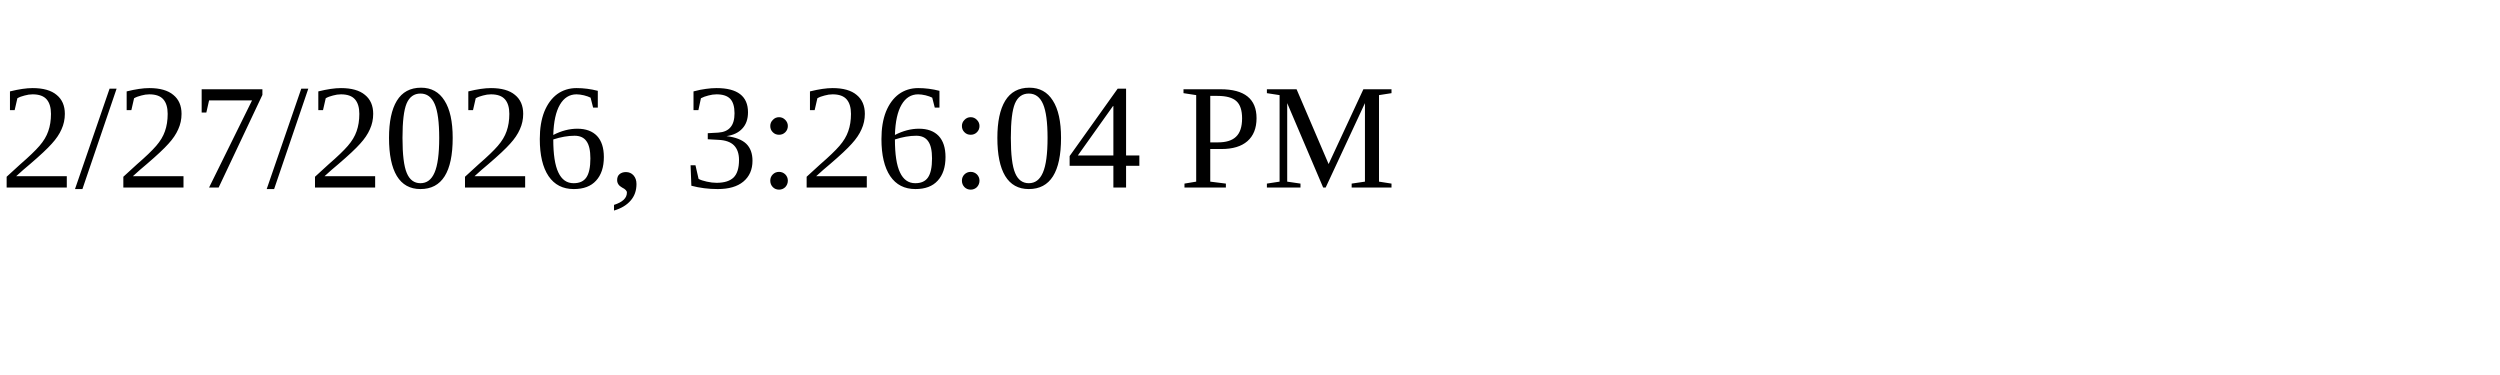
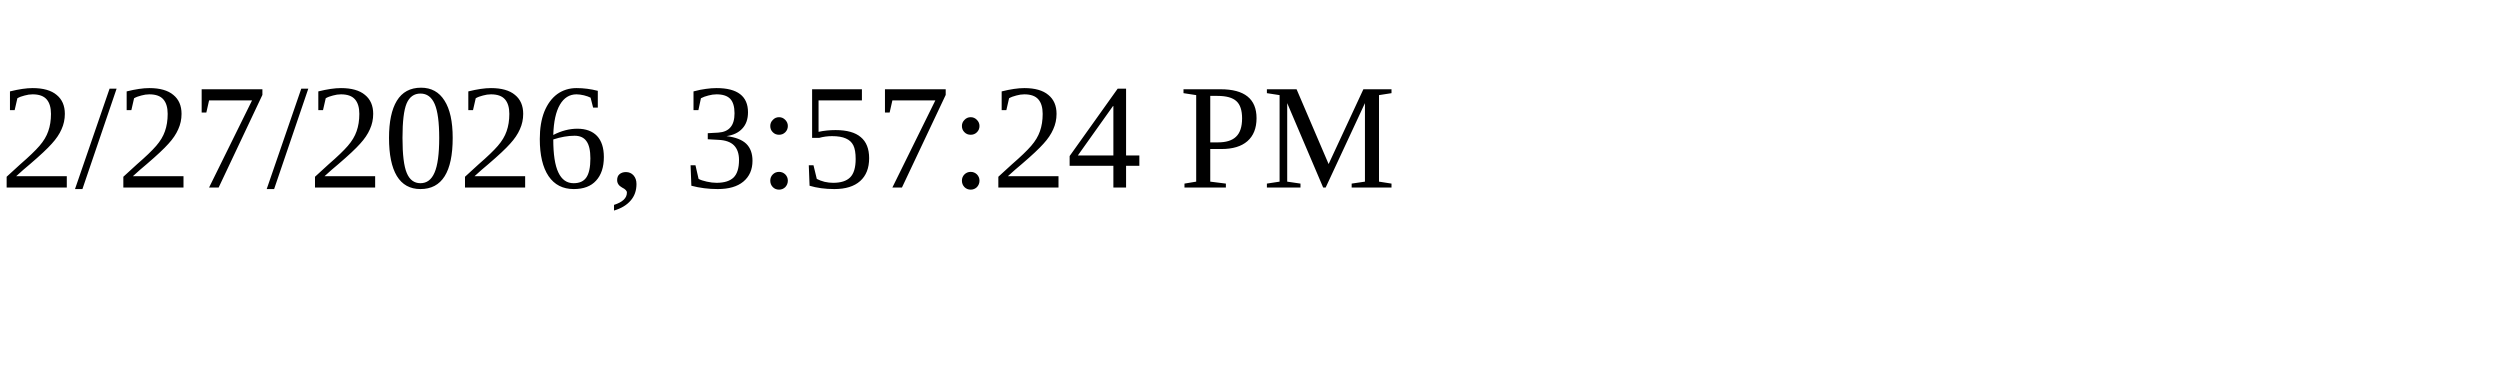
<svg xmlns="http://www.w3.org/2000/svg" height="30" width="200">
-   <text x="0" y="15">2/27/2026, 3:26:04 PM</text>
+   <text x="0" y="15">2/27/2026, 3:57:24 PM</text>
</svg>
